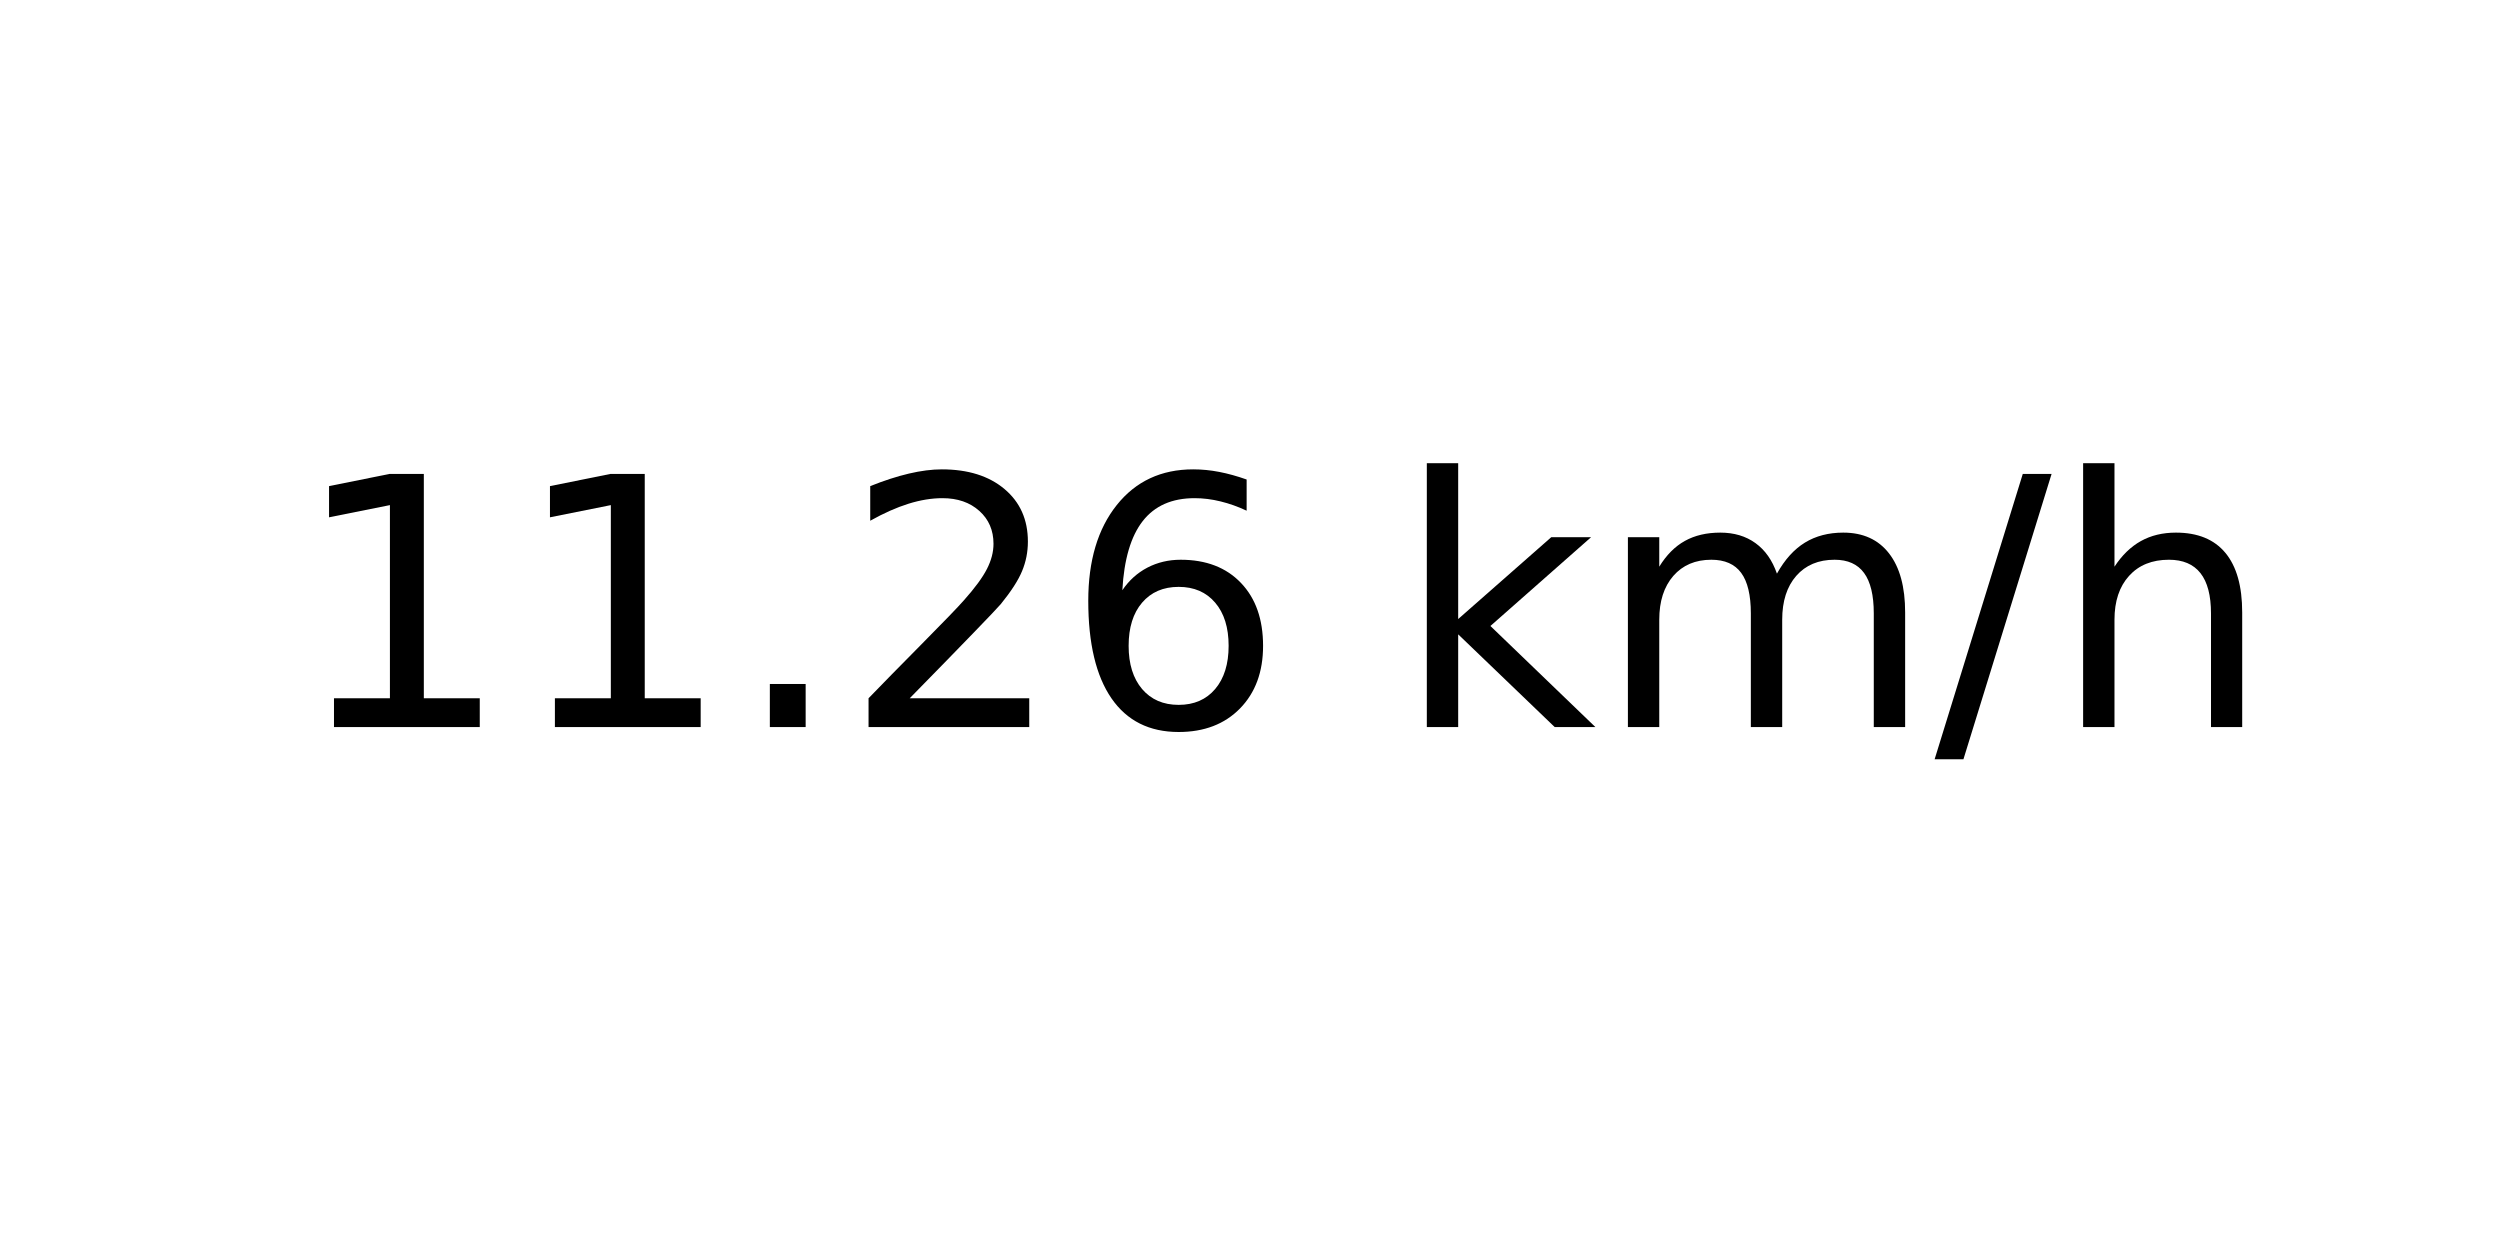
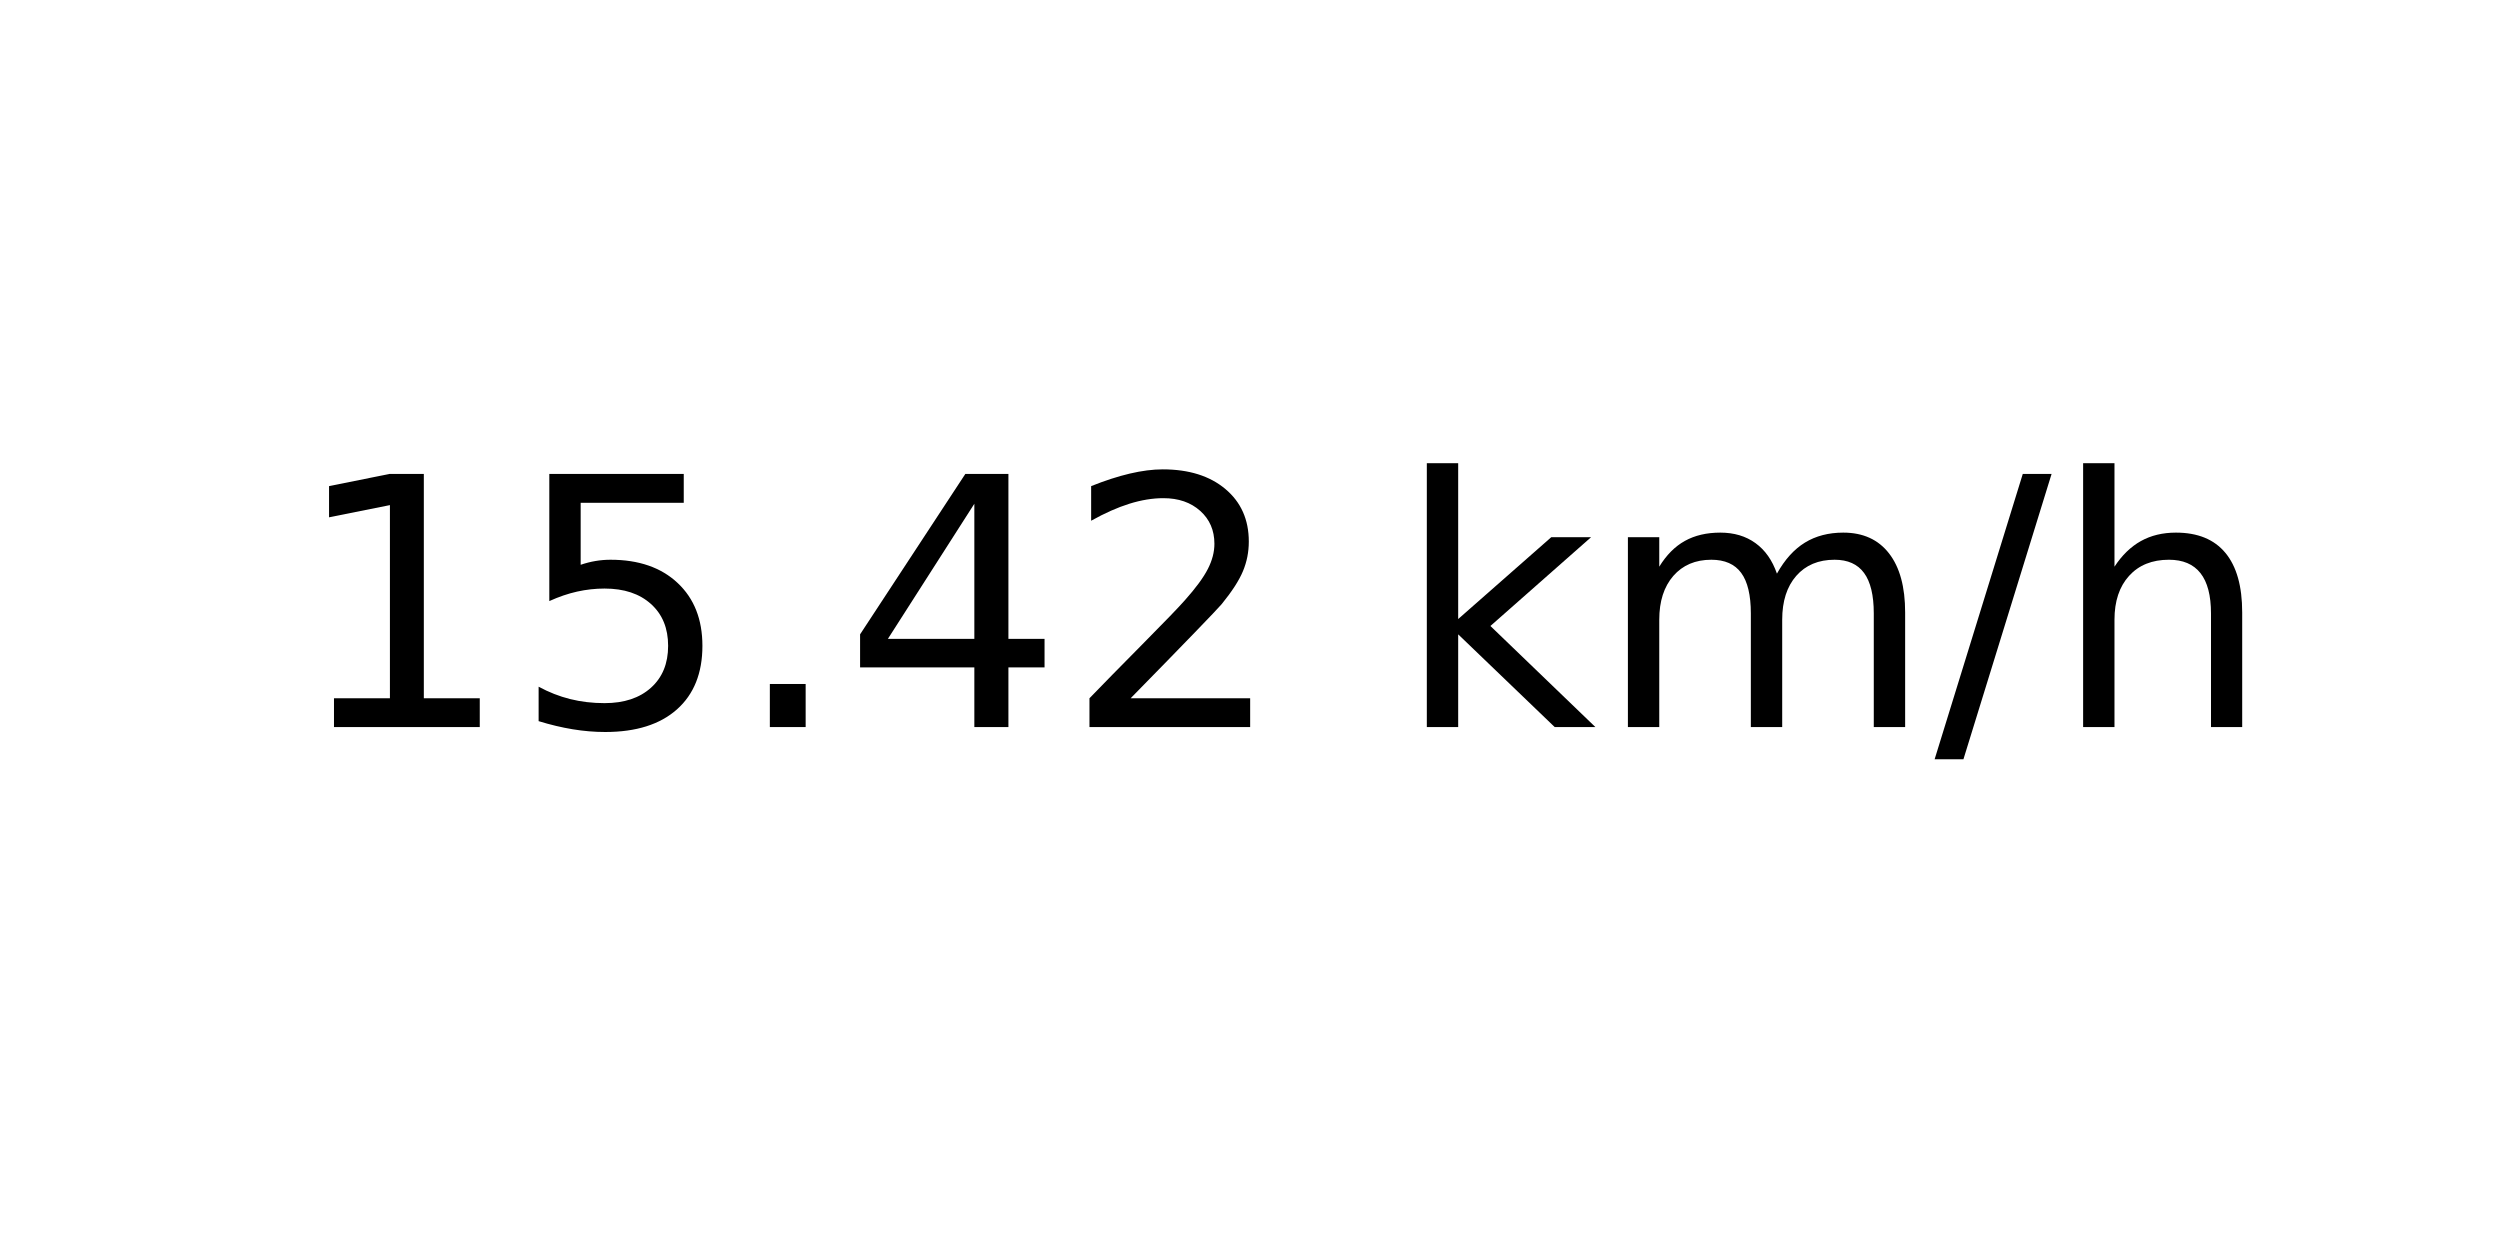
<svg xmlns="http://www.w3.org/2000/svg" xmlns:xlink="http://www.w3.org/1999/xlink" width="72pt" height="36pt" viewBox="0 0 72 36" version="1.1">
  <defs>
    <style type="text/css">*{stroke-linejoin: round; stroke-linecap: butt}</style>
  </defs>
  <g id="figure_1">
    <g id="axes_1">
      <g id="text_1">
        <g transform="translate(8.378125 20.93937) scale(0.1 -0.1)">
          <defs>
            <path id="DejaVuSans-31" d="M 794 531  L 1825 531  L 1825 4091  L 703 3866  L 703 4441  L 1819 4666  L 2450 4666  L 2450 531  L 3481 531  L 3481 0  L 794 0  L 794 531  z " transform="scale(0.015625)" />
+             <path id="DejaVuSans-35" d="M 691 4666  L 3169 4666  L 3169 4134  L 1269 4134  L 1269 2991  Q 1406 3038 1543 3061  Q 1681 3084 1819 3084  Q 2600 3084 3056 2656  Q 3513 2228 3513 1497  Q 3513 744 3044 326  Q 2575 -91 1722 -91  Q 1428 -91 1123 -41  Q 819 9 494 109  L 494 744  Q 775 591 1075 516  Q 1375 441 1709 441  Q 2250 441 2565 725  Q 2881 1009 2881 1497  Q 2881 1984 2565 2268  Q 2250 2553 1709 2553  Q 1456 2553 1204 2497  Q 953 2441 691 2322  L 691 4666  z " transform="scale(0.015625)" />
            <path id="DejaVuSans-2e" d="M 684 794  L 1344 794  L 1344 0  L 684 0  L 684 794  z " transform="scale(0.015625)" />
+             <path id="DejaVuSans-34" d="M 2419 4116  L 825 1625  L 2419 1625  L 2419 4116  z M 2253 4666  L 3047 4666  L 3047 1625  L 3713 1625  L 3713 1100  L 3047 1100  L 3047 0  L 2419 0  L 2419 1100  L 313 1100  L 313 1709  L 2253 4666  z " transform="scale(0.015625)" />
            <path id="DejaVuSans-32" d="M 1228 531  L 3431 531  L 3431 0  L 469 0  L 469 531  Q 828 903 1448 1529  Q 2069 2156 2228 2338  Q 2531 2678 2651 2914  Q 2772 3150 2772 3378  Q 2772 3750 2511 3984  Q 2250 4219 1831 4219  Q 1534 4219 1204 4116  Q 875 4013 500 3803  L 500 4441  Q 881 4594 1212 4672  Q 1544 4750 1819 4750  Q 2544 4750 2975 4387  Q 3406 4025 3406 3419  Q 3406 3131 3298 2873  Q 3191 2616 2906 2266  Q 2828 2175 2409 1742  Q 1991 1309 1228 531  z " transform="scale(0.015625)" />
-             <path id="DejaVuSans-36" d="M 2113 2584  Q 1688 2584 1439 2293  Q 1191 2003 1191 1497  Q 1191 994 1439 701  Q 1688 409 2113 409  Q 2538 409 2786 701  Q 3034 994 3034 1497  Q 3034 2003 2786 2293  Q 2538 2584 2113 2584  z M 3366 4563  L 3366 3988  Q 3128 4100 2886 4159  Q 2644 4219 2406 4219  Q 1781 4219 1451 3797  Q 1122 3375 1075 2522  Q 1259 2794 1537 2939  Q 1816 3084 2150 3084  Q 2853 3084 3261 2657  Q 3669 2231 3669 1497  Q 3669 778 3244 343  Q 2819 -91 2113 -91  Q 1303 -91 875 529  Q 447 1150 447 2328  Q 447 3434 972 4092  Q 1497 4750 2381 4750  Q 2619 4750 2861 4703  Q 3103 4656 3366 4563  z " transform="scale(0.015625)" />
            <path id="DejaVuSans-20" transform="scale(0.015625)" />
            <path id="DejaVuSans-6b" d="M 581 4863  L 1159 4863  L 1159 1991  L 2875 3500  L 3609 3500  L 1753 1863  L 3688 0  L 2938 0  L 1159 1709  L 1159 0  L 581 0  L 581 4863  z " transform="scale(0.015625)" />
            <path id="DejaVuSans-6d" d="M 3328 2828  Q 3544 3216 3844 3400  Q 4144 3584 4550 3584  Q 5097 3584 5394 3201  Q 5691 2819 5691 2113  L 5691 0  L 5113 0  L 5113 2094  Q 5113 2597 4934 2840  Q 4756 3084 4391 3084  Q 3944 3084 3684 2787  Q 3425 2491 3425 1978  L 3425 0  L 2847 0  L 2847 2094  Q 2847 2600 2669 2842  Q 2491 3084 2119 3084  Q 1678 3084 1418 2786  Q 1159 2488 1159 1978  L 1159 0  L 581 0  L 581 3500  L 1159 3500  L 1159 2956  Q 1356 3278 1631 3431  Q 1906 3584 2284 3584  Q 2666 3584 2933 3390  Q 3200 3197 3328 2828  z " transform="scale(0.015625)" />
            <path id="DejaVuSans-2f" d="M 1625 4666  L 2156 4666  L 531 -594  L 0 -594  L 1625 4666  z " transform="scale(0.015625)" />
            <path id="DejaVuSans-68" d="M 3513 2113  L 3513 0  L 2938 0  L 2938 2094  Q 2938 2591 2744 2837  Q 2550 3084 2163 3084  Q 1697 3084 1428 2787  Q 1159 2491 1159 1978  L 1159 0  L 581 0  L 581 4863  L 1159 4863  L 1159 2956  Q 1366 3272 1645 3428  Q 1925 3584 2291 3584  Q 2894 3584 3203 3211  Q 3513 2838 3513 2113  z " transform="scale(0.015625)" />
          </defs>
          <use xlink:href="#DejaVuSans-31" />
-           <use xlink:href="#DejaVuSans-31" x="63.623" />
+           <use xlink:href="#DejaVuSans-35" x="63.623" />
          <use xlink:href="#DejaVuSans-2e" x="127.246" />
-           <use xlink:href="#DejaVuSans-32" x="159.033" />
-           <use xlink:href="#DejaVuSans-36" x="222.656" />
+           <use xlink:href="#DejaVuSans-34" x="159.033" />
+           <use xlink:href="#DejaVuSans-32" x="222.656" />
          <use xlink:href="#DejaVuSans-20" x="286.279" />
          <use xlink:href="#DejaVuSans-6b" x="318.066" />
          <use xlink:href="#DejaVuSans-6d" x="375.977" />
          <use xlink:href="#DejaVuSans-2f" x="473.389" />
          <use xlink:href="#DejaVuSans-68" x="507.08" />
        </g>
      </g>
    </g>
  </g>
</svg>
